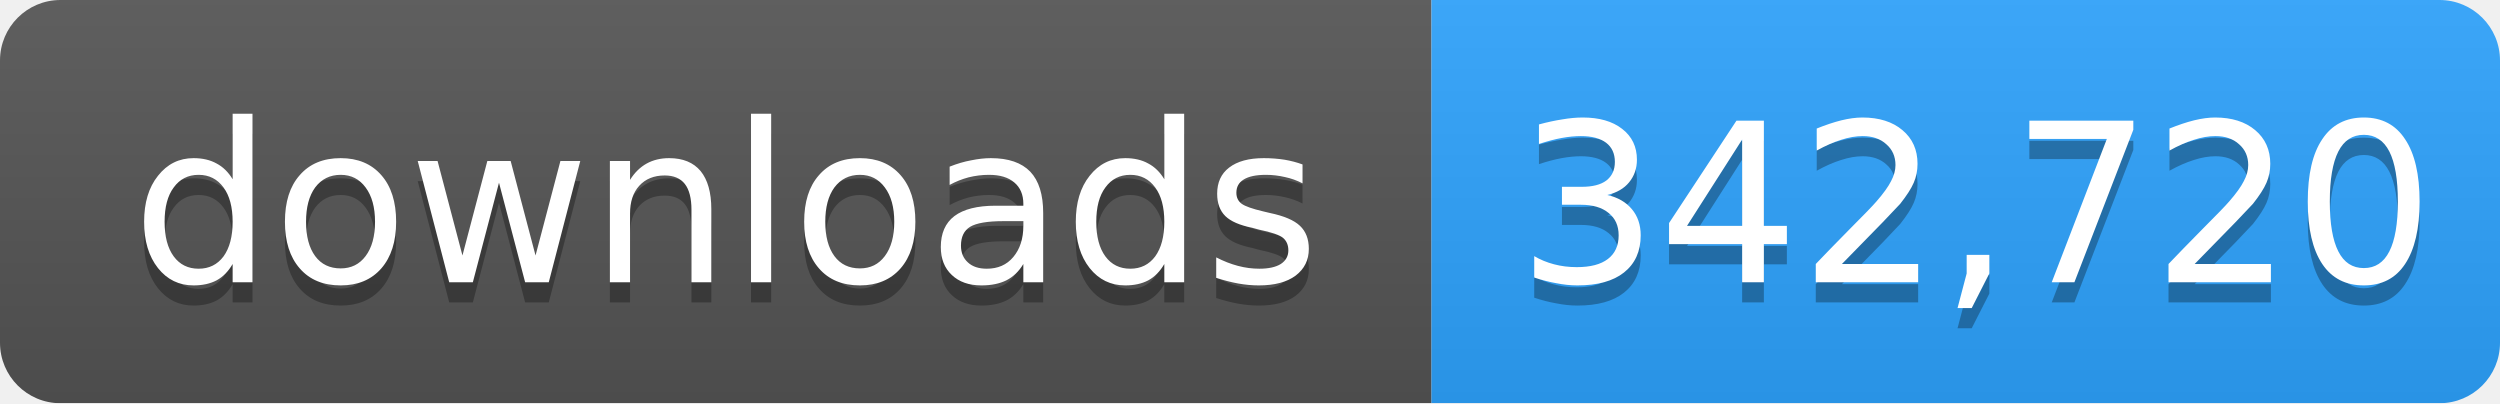
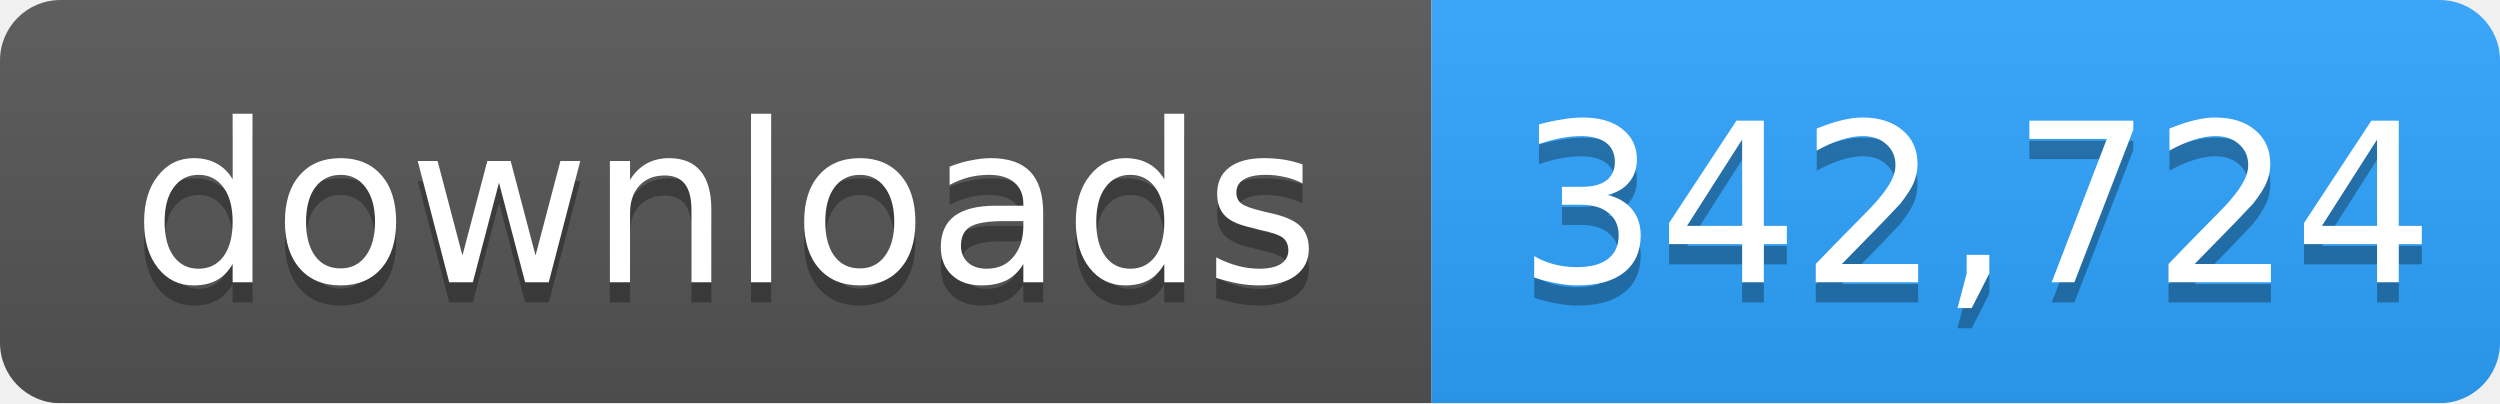
- <svg xmlns="http://www.w3.org/2000/svg" width="124" height="20" role="img" aria-label="downloads: 342,720">
+ <svg xmlns="http://www.w3.org/2000/svg" width="124" height="20" role="img" aria-label="downloads: 342,724">
  <linearGradient id="s" x2="0" y2="100%">
    <stop offset="0" stop-color="#bbb" stop-opacity=".1" />
    <stop offset="1" stop-opacity=".1" />
  </linearGradient>
  <mask id="m">
    <rect width="124" height="20" rx="3" fill="#fff" />
  </mask>
  <g mask="url(#m)">
    <rect width="71" height="20" fill="#555" />
    <rect x="71" width="53" height="20" fill="#2ea4ff" />
    <rect width="124" height="20" fill="url(#s)" />
  </g>
  <g fill="#fff" text-anchor="middle" font-family="Verdana,Geneva,DejaVu Sans,sans-serif" font-size="11">
    <text x="36" y="15" fill="#010101" fill-opacity=".3">downloads</text>
    <text x="36" y="14">downloads</text>
-     <text x="98" y="15" fill="#010101" fill-opacity=".3">342,720</text>
-     <text x="98" y="14">342,720</text>
+     <text x="98" y="15" fill="#010101" fill-opacity=".3">342,724</text>
+     <text x="98" y="14">342,724</text>
  </g>
</svg>
